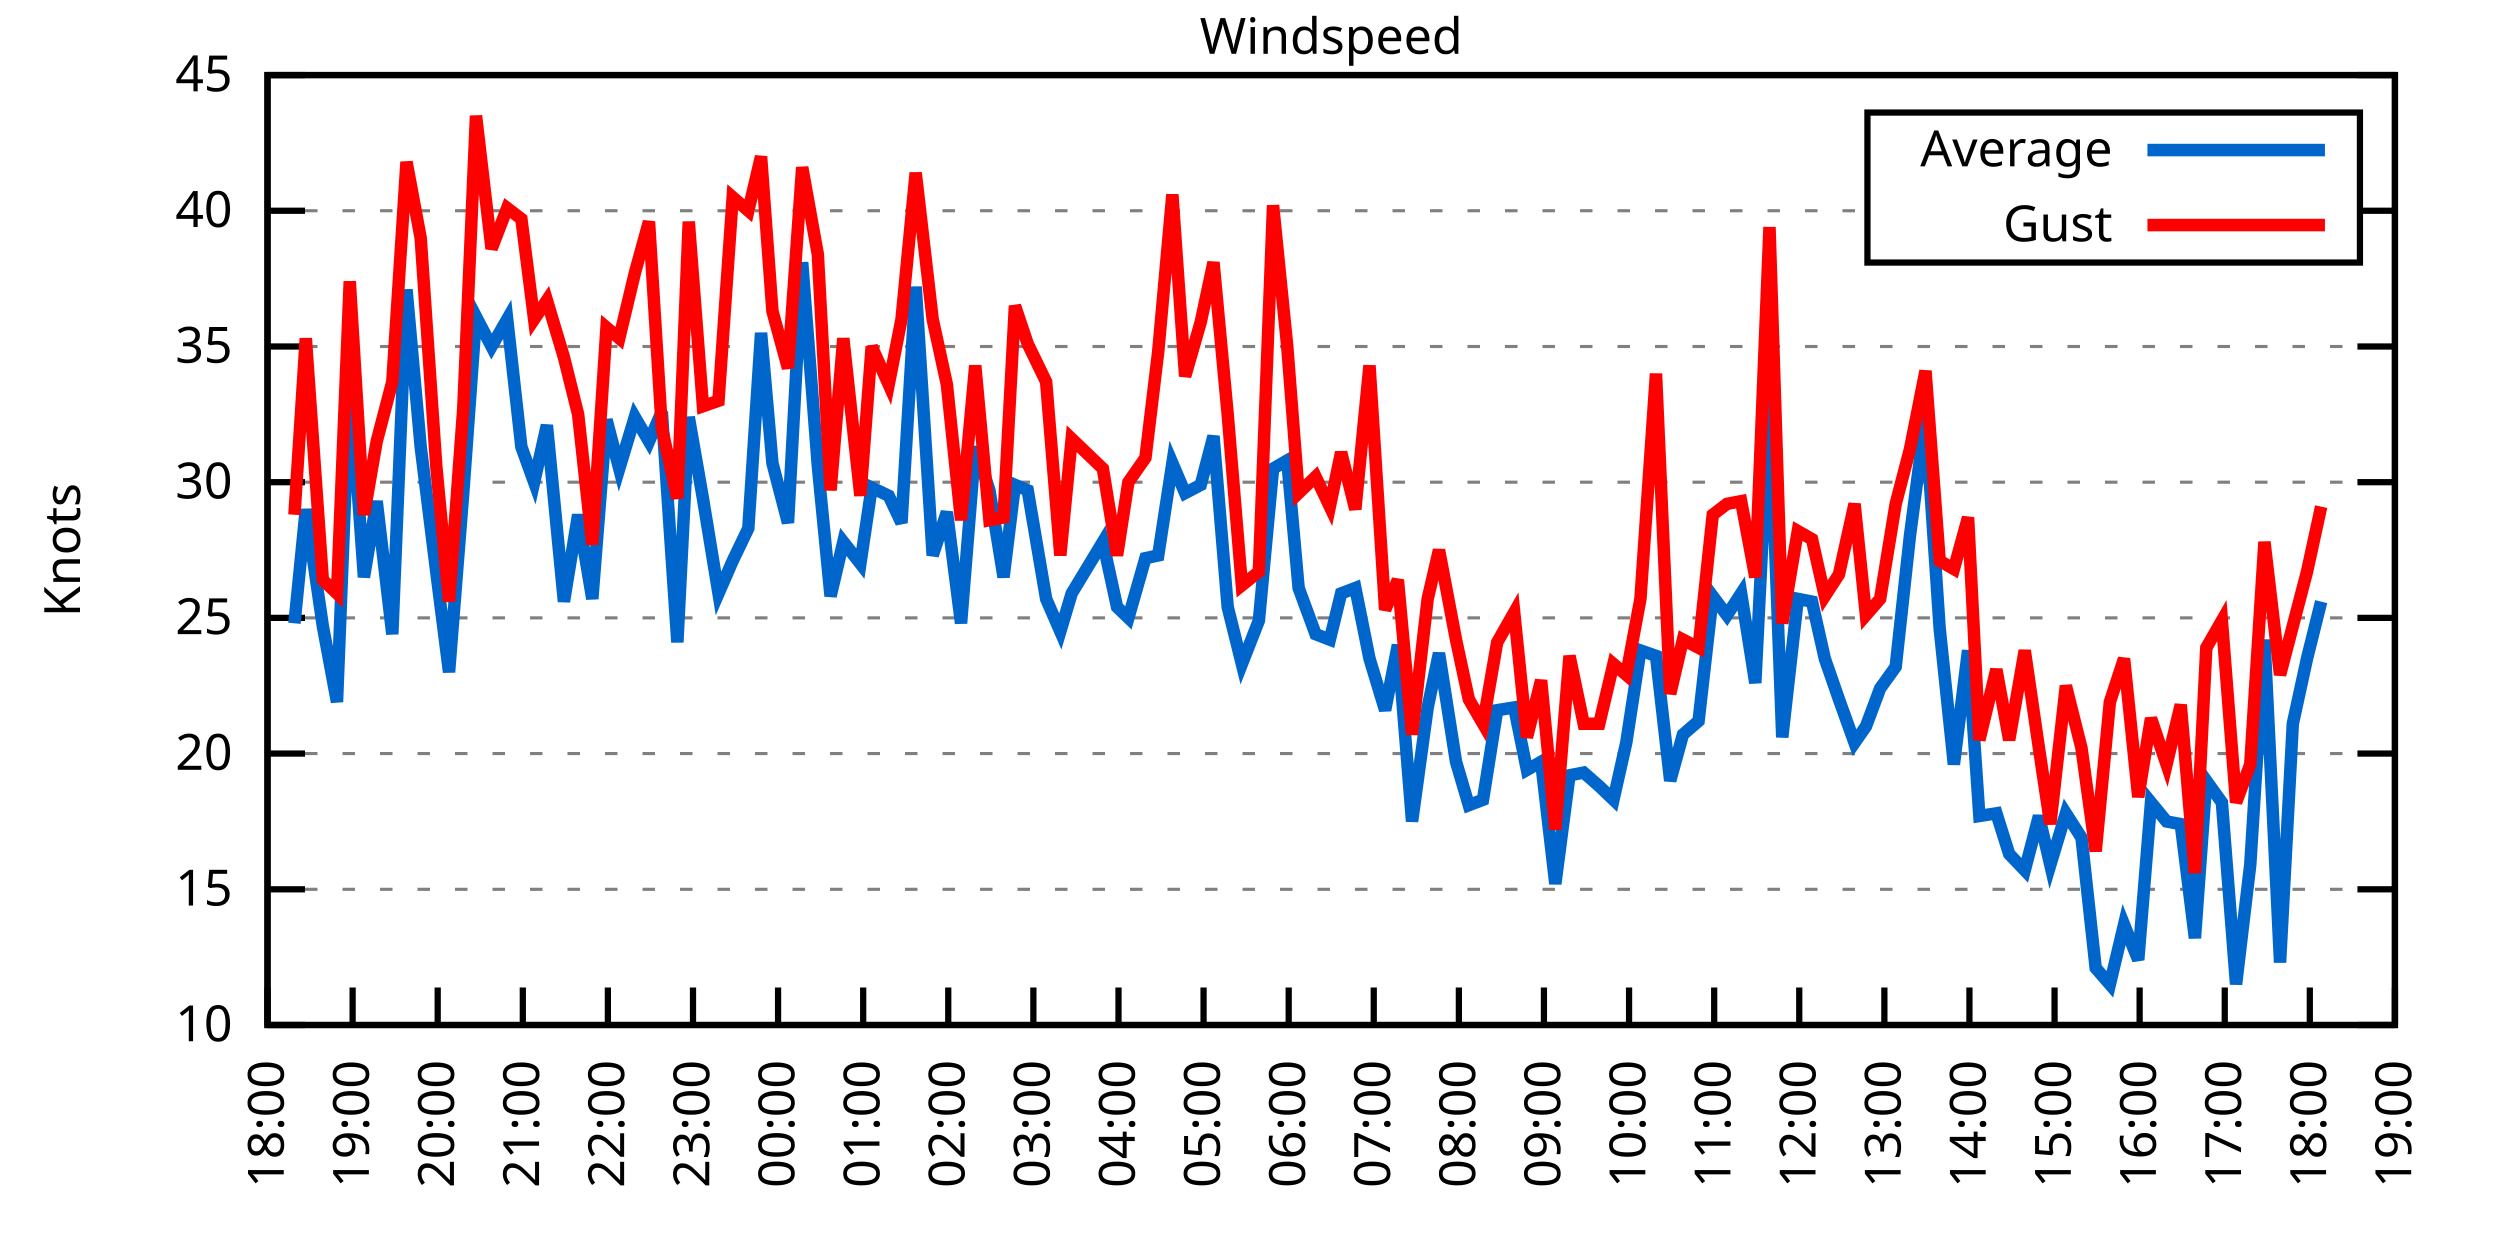
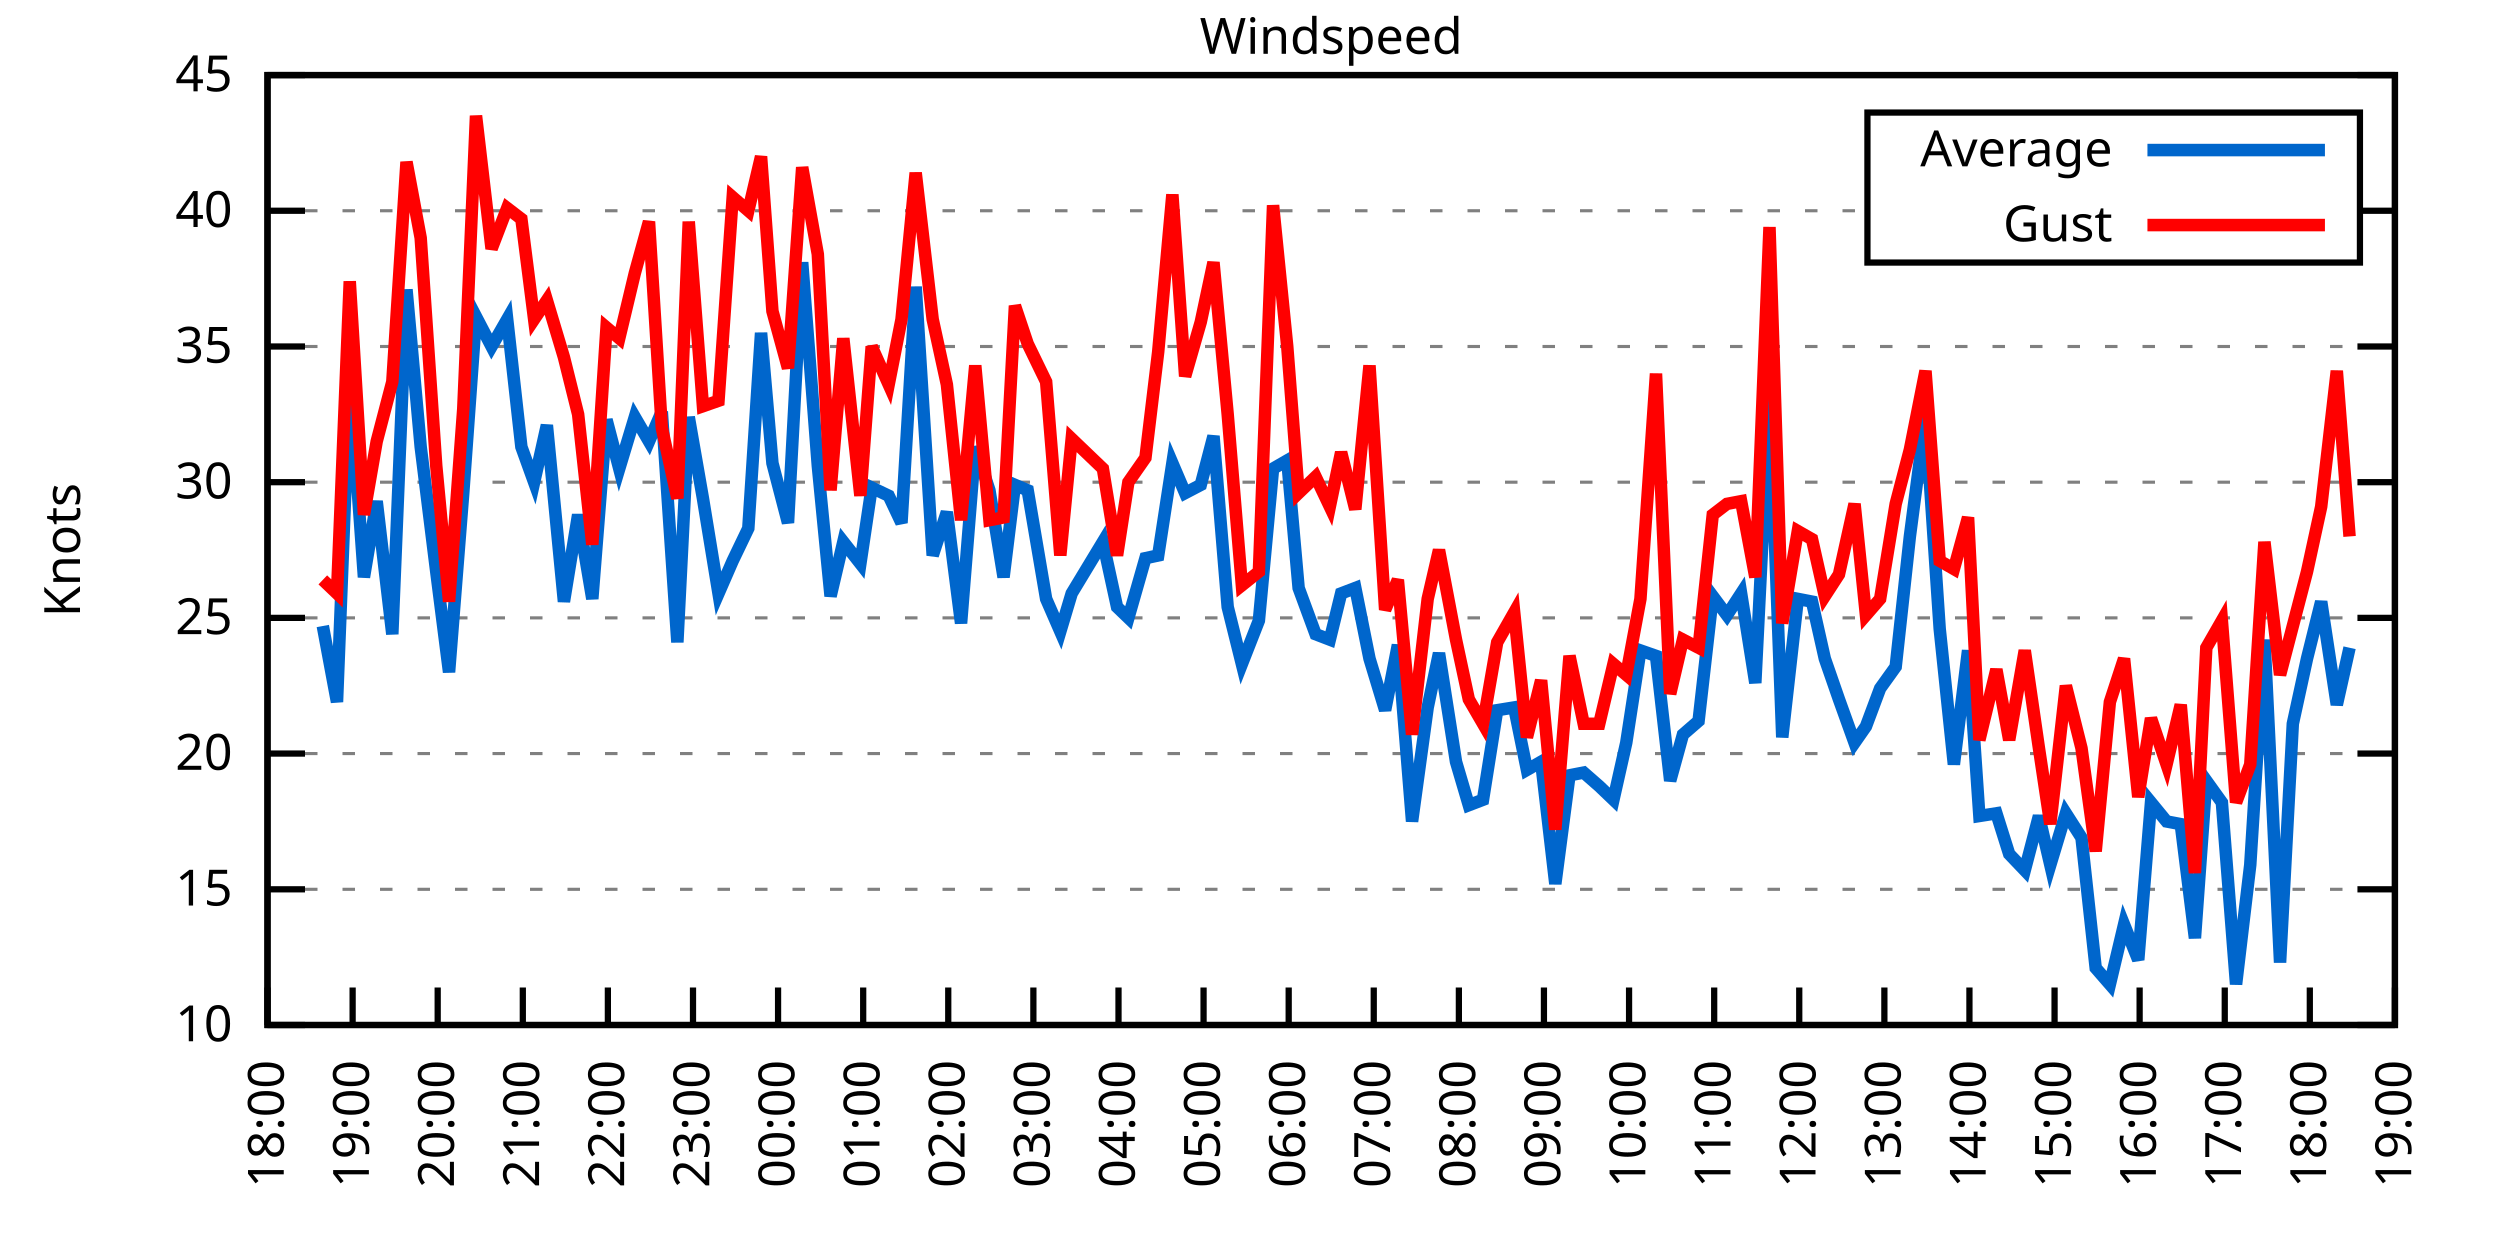
<svg xmlns="http://www.w3.org/2000/svg" xmlns:xlink="http://www.w3.org/1999/xlink" width="400" height="200" viewBox="0 0 400 200">
  <g id="gnuplot_canvas">
    <rect x="0" y="0" width="400" height="200" fill="none" />
    <defs>
      <circle id="gpDot" r="0.5" stroke-width="0.5" stroke="currentColor" />
      <path id="gpPt0" stroke-width="0.333" stroke="currentColor" d="M-1,0 h2 M0,-1 v2" />
      <path id="gpPt1" stroke-width="0.333" stroke="currentColor" d="M-1,-1 L1,1 M1,-1 L-1,1" />
      <path id="gpPt2" stroke-width="0.333" stroke="currentColor" d="M-1,0 L1,0 M0,-1 L0,1 M-1,-1 L1,1 M-1,1 L1,-1" />
      <rect id="gpPt3" stroke-width="0.333" stroke="currentColor" x="-1" y="-1" width="2" height="2" />
      <rect id="gpPt4" stroke-width="0.333" stroke="currentColor" fill="currentColor" x="-1" y="-1" width="2" height="2" />
      <circle id="gpPt5" stroke-width="0.333" stroke="currentColor" cx="0" cy="0" r="1" />
      <use xlink:href="#gpPt5" id="gpPt6" fill="currentColor" stroke="none" />
      <path id="gpPt7" stroke-width="0.333" stroke="currentColor" d="M0,-1.33 L-1.33,0.67 L1.33,0.67 z" />
      <use xlink:href="#gpPt7" id="gpPt8" fill="currentColor" stroke="none" />
      <use xlink:href="#gpPt7" id="gpPt9" stroke="currentColor" transform="rotate(180)" />
      <use xlink:href="#gpPt9" id="gpPt10" fill="currentColor" stroke="none" />
      <use xlink:href="#gpPt3" id="gpPt11" stroke="currentColor" transform="rotate(45)" />
      <use xlink:href="#gpPt11" id="gpPt12" fill="currentColor" stroke="none" />
      <path id="gpPt13" stroke-width="0.333" stroke="currentColor" d="M0,1.330 L1.265,0.411 L0.782,-1.067 L-0.782,-1.076 L-1.265,0.411 z" />
      <use xlink:href="#gpPt13" id="gpPt14" fill="currentColor" stroke="none" />
      <filter id="textbox" filterUnits="objectBoundingBox" x="0" y="0" height="1" width="1">
        <feFlood flood-color="white" flood-opacity="1" result="bgnd" />
        <feComposite in="SourceGraphic" in2="bgnd" operator="atop" />
      </filter>
      <filter id="greybox" filterUnits="objectBoundingBox" x="0" y="0" height="1" width="1">
        <feFlood flood-color="lightgrey" flood-opacity="1" result="grey" />
        <feComposite in="SourceGraphic" in2="grey" operator="atop" />
      </filter>
    </defs>
    <g fill="none" color="white" stroke="currentColor" stroke-width="1.00" stroke-linecap="butt" stroke-linejoin="miter">
</g>
    <g fill="none" color="black" stroke="currentColor" stroke-width="1.00" stroke-linecap="butt" stroke-linejoin="miter">
      <g stroke="none" shape-rendering="crispEdges">
        <polygon fill="rgb(255, 255, 255)" points="42.80,164.00 383.18,164.00 383.18,12.02 42.80,12.02 " />
      </g>
    </g>
    <g fill="none" color="black" stroke="currentColor" stroke-width="1.00" stroke-linecap="butt" stroke-linejoin="miter">
</g>
    <g fill="none" color="black" stroke="black" stroke-width="0.50" stroke-linecap="butt" stroke-linejoin="miter">
</g>
    <g fill="none" color="gray" stroke="currentColor" stroke-width="0.50" stroke-linecap="butt" stroke-linejoin="miter">
      <path stroke="gray" stroke-dasharray="2,4" class="gridline" d="M42.80,164.00 L383.19,164.00  " />
    </g>
    <g fill="none" color="gray" stroke="gray" stroke-width="1.00" stroke-linecap="butt" stroke-linejoin="miter">
</g>
    <g fill="none" color="black" stroke="currentColor" stroke-width="1.00" stroke-linecap="butt" stroke-linejoin="miter">
      <path stroke="black" d="M42.80,164.00 L48.80,164.00 M383.19,164.00 L377.19,164.00  " />
      <g transform="translate(37.20,166.60)" stroke="none" fill="black" font-family="Sans" font-size="8.00" text-anchor="end">
        <text>
          <tspan font-family="Sans"> 10</tspan>
        </text>
      </g>
    </g>
    <g fill="none" color="black" stroke="currentColor" stroke-width="1.00" stroke-linecap="butt" stroke-linejoin="miter">
</g>
    <g fill="none" color="black" stroke="black" stroke-width="0.50" stroke-linecap="butt" stroke-linejoin="miter">
</g>
    <g fill="none" color="gray" stroke="currentColor" stroke-width="0.50" stroke-linecap="butt" stroke-linejoin="miter">
      <path stroke="gray" stroke-dasharray="2,4" class="gridline" d="M42.80,142.29 L383.19,142.29  " />
    </g>
    <g fill="none" color="gray" stroke="gray" stroke-width="1.00" stroke-linecap="butt" stroke-linejoin="miter">
</g>
    <g fill="none" color="black" stroke="currentColor" stroke-width="1.00" stroke-linecap="butt" stroke-linejoin="miter">
      <path stroke="black" d="M42.80,142.29 L48.80,142.29 M383.19,142.29 L377.19,142.29  " />
      <g transform="translate(37.20,144.89)" stroke="none" fill="black" font-family="Sans" font-size="8.00" text-anchor="end">
        <text>
          <tspan font-family="Sans"> 15</tspan>
        </text>
      </g>
    </g>
    <g fill="none" color="black" stroke="currentColor" stroke-width="1.00" stroke-linecap="butt" stroke-linejoin="miter">
</g>
    <g fill="none" color="black" stroke="black" stroke-width="0.50" stroke-linecap="butt" stroke-linejoin="miter">
</g>
    <g fill="none" color="gray" stroke="currentColor" stroke-width="0.50" stroke-linecap="butt" stroke-linejoin="miter">
      <path stroke="gray" stroke-dasharray="2,4" class="gridline" d="M42.80,120.57 L383.19,120.57  " />
    </g>
    <g fill="none" color="gray" stroke="gray" stroke-width="1.00" stroke-linecap="butt" stroke-linejoin="miter">
</g>
    <g fill="none" color="black" stroke="currentColor" stroke-width="1.00" stroke-linecap="butt" stroke-linejoin="miter">
      <path stroke="black" d="M42.80,120.57 L48.80,120.57 M383.19,120.57 L377.19,120.57  " />
      <g transform="translate(37.20,123.17)" stroke="none" fill="black" font-family="Sans" font-size="8.00" text-anchor="end">
        <text>
          <tspan font-family="Sans"> 20</tspan>
        </text>
      </g>
    </g>
    <g fill="none" color="black" stroke="currentColor" stroke-width="1.00" stroke-linecap="butt" stroke-linejoin="miter">
</g>
    <g fill="none" color="black" stroke="black" stroke-width="0.50" stroke-linecap="butt" stroke-linejoin="miter">
</g>
    <g fill="none" color="gray" stroke="currentColor" stroke-width="0.50" stroke-linecap="butt" stroke-linejoin="miter">
      <path stroke="gray" stroke-dasharray="2,4" class="gridline" d="M42.80,98.86 L383.19,98.86  " />
    </g>
    <g fill="none" color="gray" stroke="gray" stroke-width="1.00" stroke-linecap="butt" stroke-linejoin="miter">
</g>
    <g fill="none" color="black" stroke="currentColor" stroke-width="1.00" stroke-linecap="butt" stroke-linejoin="miter">
      <path stroke="black" d="M42.80,98.86 L48.80,98.86 M383.19,98.86 L377.19,98.86  " />
      <g transform="translate(37.20,101.46)" stroke="none" fill="black" font-family="Sans" font-size="8.00" text-anchor="end">
        <text>
          <tspan font-family="Sans"> 25</tspan>
        </text>
      </g>
    </g>
    <g fill="none" color="black" stroke="currentColor" stroke-width="1.00" stroke-linecap="butt" stroke-linejoin="miter">
</g>
    <g fill="none" color="black" stroke="black" stroke-width="0.50" stroke-linecap="butt" stroke-linejoin="miter">
</g>
    <g fill="none" color="gray" stroke="currentColor" stroke-width="0.50" stroke-linecap="butt" stroke-linejoin="miter">
      <path stroke="gray" stroke-dasharray="2,4" class="gridline" d="M42.80,77.15 L383.19,77.15  " />
    </g>
    <g fill="none" color="gray" stroke="gray" stroke-width="1.00" stroke-linecap="butt" stroke-linejoin="miter">
</g>
    <g fill="none" color="black" stroke="currentColor" stroke-width="1.00" stroke-linecap="butt" stroke-linejoin="miter">
      <path stroke="black" d="M42.80,77.15 L48.80,77.15 M383.19,77.15 L377.19,77.15  " />
      <g transform="translate(37.20,79.75)" stroke="none" fill="black" font-family="Sans" font-size="8.00" text-anchor="end">
        <text>
          <tspan font-family="Sans"> 30</tspan>
        </text>
      </g>
    </g>
    <g fill="none" color="black" stroke="currentColor" stroke-width="1.00" stroke-linecap="butt" stroke-linejoin="miter">
</g>
    <g fill="none" color="black" stroke="black" stroke-width="0.50" stroke-linecap="butt" stroke-linejoin="miter">
</g>
    <g fill="none" color="gray" stroke="currentColor" stroke-width="0.50" stroke-linecap="butt" stroke-linejoin="miter">
      <path stroke="gray" stroke-dasharray="2,4" class="gridline" d="M42.80,55.44 L383.19,55.44  " />
    </g>
    <g fill="none" color="gray" stroke="gray" stroke-width="1.00" stroke-linecap="butt" stroke-linejoin="miter">
</g>
    <g fill="none" color="black" stroke="currentColor" stroke-width="1.00" stroke-linecap="butt" stroke-linejoin="miter">
      <path stroke="black" d="M42.80,55.44 L48.80,55.44 M383.19,55.44 L377.19,55.44  " />
      <g transform="translate(37.20,58.04)" stroke="none" fill="black" font-family="Sans" font-size="8.00" text-anchor="end">
        <text>
          <tspan font-family="Sans"> 35</tspan>
        </text>
      </g>
    </g>
    <g fill="none" color="black" stroke="currentColor" stroke-width="1.00" stroke-linecap="butt" stroke-linejoin="miter">
</g>
    <g fill="none" color="black" stroke="black" stroke-width="0.50" stroke-linecap="butt" stroke-linejoin="miter">
</g>
    <g fill="none" color="gray" stroke="currentColor" stroke-width="0.50" stroke-linecap="butt" stroke-linejoin="miter">
      <path stroke="gray" stroke-dasharray="2,4" class="gridline" d="M42.80,33.72 L298.79,33.72 M377.59,33.72 L383.19,33.72  " />
    </g>
    <g fill="none" color="gray" stroke="gray" stroke-width="1.00" stroke-linecap="butt" stroke-linejoin="miter">
</g>
    <g fill="none" color="black" stroke="currentColor" stroke-width="1.00" stroke-linecap="butt" stroke-linejoin="miter">
      <path stroke="black" d="M42.80,33.72 L48.80,33.72 M383.19,33.72 L377.19,33.72  " />
      <g transform="translate(37.20,36.32)" stroke="none" fill="black" font-family="Sans" font-size="8.00" text-anchor="end">
        <text>
          <tspan font-family="Sans"> 40</tspan>
        </text>
      </g>
    </g>
    <g fill="none" color="black" stroke="currentColor" stroke-width="1.00" stroke-linecap="butt" stroke-linejoin="miter">
</g>
    <g fill="none" color="black" stroke="black" stroke-width="0.50" stroke-linecap="butt" stroke-linejoin="miter">
</g>
    <g fill="none" color="gray" stroke="currentColor" stroke-width="0.50" stroke-linecap="butt" stroke-linejoin="miter">
      <path stroke="gray" stroke-dasharray="2,4" class="gridline" d="M42.80,12.01 L383.19,12.01  " />
    </g>
    <g fill="none" color="gray" stroke="gray" stroke-width="1.00" stroke-linecap="butt" stroke-linejoin="miter">
</g>
    <g fill="none" color="black" stroke="currentColor" stroke-width="1.00" stroke-linecap="butt" stroke-linejoin="miter">
      <path stroke="black" d="M42.80,12.01 L48.80,12.01 M383.19,12.01 L377.19,12.01  " />
      <g transform="translate(37.20,14.61)" stroke="none" fill="black" font-family="Sans" font-size="8.00" text-anchor="end">
        <text>
          <tspan font-family="Sans"> 45</tspan>
        </text>
      </g>
    </g>
    <g fill="none" color="black" stroke="currentColor" stroke-width="1.00" stroke-linecap="butt" stroke-linejoin="miter">
      <path stroke="black" d="M42.80,164.00 L42.80,158.00  " />
      <g transform="translate(45.40,169.60) rotate(270.00)" stroke="none" fill="black" font-family="Sans" font-size="8.00" text-anchor="end">
        <text>
          <tspan font-family="Sans">18:00</tspan>
        </text>
      </g>
    </g>
    <g fill="none" color="black" stroke="currentColor" stroke-width="1.00" stroke-linecap="butt" stroke-linejoin="miter">
      <path stroke="black" d="M56.42,164.00 L56.42,158.00  " />
      <g transform="translate(59.02,169.60) rotate(270.00)" stroke="none" fill="black" font-family="Sans" font-size="8.00" text-anchor="end">
        <text>
          <tspan font-family="Sans">19:00</tspan>
        </text>
      </g>
    </g>
    <g fill="none" color="black" stroke="currentColor" stroke-width="1.00" stroke-linecap="butt" stroke-linejoin="miter">
      <path stroke="black" d="M70.03,164.00 L70.03,158.00  " />
      <g transform="translate(72.63,169.60) rotate(270.00)" stroke="none" fill="black" font-family="Sans" font-size="8.00" text-anchor="end">
        <text>
          <tspan font-family="Sans">20:00</tspan>
        </text>
      </g>
    </g>
    <g fill="none" color="black" stroke="currentColor" stroke-width="1.00" stroke-linecap="butt" stroke-linejoin="miter">
      <path stroke="black" d="M83.65,164.00 L83.65,158.00  " />
      <g transform="translate(86.25,169.60) rotate(270.00)" stroke="none" fill="black" font-family="Sans" font-size="8.00" text-anchor="end">
        <text>
          <tspan font-family="Sans">21:00</tspan>
        </text>
      </g>
    </g>
    <g fill="none" color="black" stroke="currentColor" stroke-width="1.00" stroke-linecap="butt" stroke-linejoin="miter">
      <path stroke="black" d="M97.26,164.00 L97.26,158.00  " />
      <g transform="translate(99.86,169.60) rotate(270.00)" stroke="none" fill="black" font-family="Sans" font-size="8.00" text-anchor="end">
        <text>
          <tspan font-family="Sans">22:00</tspan>
        </text>
      </g>
    </g>
    <g fill="none" color="black" stroke="currentColor" stroke-width="1.00" stroke-linecap="butt" stroke-linejoin="miter">
      <path stroke="black" d="M110.88,164.00 L110.88,158.00  " />
      <g transform="translate(113.48,169.60) rotate(270.00)" stroke="none" fill="black" font-family="Sans" font-size="8.00" text-anchor="end">
        <text>
          <tspan font-family="Sans">23:00</tspan>
        </text>
      </g>
    </g>
    <g fill="none" color="black" stroke="currentColor" stroke-width="1.00" stroke-linecap="butt" stroke-linejoin="miter">
      <path stroke="black" d="M124.49,164.00 L124.49,158.00  " />
      <g transform="translate(127.09,169.60) rotate(270.00)" stroke="none" fill="black" font-family="Sans" font-size="8.00" text-anchor="end">
        <text>
          <tspan font-family="Sans">00:00</tspan>
        </text>
      </g>
    </g>
    <g fill="none" color="black" stroke="currentColor" stroke-width="1.00" stroke-linecap="butt" stroke-linejoin="miter">
      <path stroke="black" d="M138.11,164.00 L138.11,158.00  " />
      <g transform="translate(140.71,169.60) rotate(270.00)" stroke="none" fill="black" font-family="Sans" font-size="8.00" text-anchor="end">
        <text>
          <tspan font-family="Sans">01:00</tspan>
        </text>
      </g>
    </g>
    <g fill="none" color="black" stroke="currentColor" stroke-width="1.00" stroke-linecap="butt" stroke-linejoin="miter">
      <path stroke="black" d="M151.72,164.00 L151.72,158.00  " />
      <g transform="translate(154.32,169.60) rotate(270.00)" stroke="none" fill="black" font-family="Sans" font-size="8.00" text-anchor="end">
        <text>
          <tspan font-family="Sans">02:00</tspan>
        </text>
      </g>
    </g>
    <g fill="none" color="black" stroke="currentColor" stroke-width="1.00" stroke-linecap="butt" stroke-linejoin="miter">
      <path stroke="black" d="M165.34,164.00 L165.34,158.00  " />
      <g transform="translate(167.94,169.60) rotate(270.00)" stroke="none" fill="black" font-family="Sans" font-size="8.00" text-anchor="end">
        <text>
          <tspan font-family="Sans">03:00</tspan>
        </text>
      </g>
    </g>
    <g fill="none" color="black" stroke="currentColor" stroke-width="1.00" stroke-linecap="butt" stroke-linejoin="miter">
      <path stroke="black" d="M178.96,164.00 L178.96,158.00  " />
      <g transform="translate(181.56,169.60) rotate(270.00)" stroke="none" fill="black" font-family="Sans" font-size="8.00" text-anchor="end">
        <text>
          <tspan font-family="Sans">04:00</tspan>
        </text>
      </g>
    </g>
    <g fill="none" color="black" stroke="currentColor" stroke-width="1.00" stroke-linecap="butt" stroke-linejoin="miter">
      <path stroke="black" d="M192.57,164.00 L192.57,158.00  " />
      <g transform="translate(195.17,169.60) rotate(270.00)" stroke="none" fill="black" font-family="Sans" font-size="8.00" text-anchor="end">
        <text>
          <tspan font-family="Sans">05:00</tspan>
        </text>
      </g>
    </g>
    <g fill="none" color="black" stroke="currentColor" stroke-width="1.00" stroke-linecap="butt" stroke-linejoin="miter">
      <path stroke="black" d="M206.19,164.00 L206.19,158.00  " />
      <g transform="translate(208.79,169.60) rotate(270.00)" stroke="none" fill="black" font-family="Sans" font-size="8.00" text-anchor="end">
        <text>
          <tspan font-family="Sans">06:00</tspan>
        </text>
      </g>
    </g>
    <g fill="none" color="black" stroke="currentColor" stroke-width="1.00" stroke-linecap="butt" stroke-linejoin="miter">
      <path stroke="black" d="M219.80,164.00 L219.80,158.00  " />
      <g transform="translate(222.40,169.60) rotate(270.00)" stroke="none" fill="black" font-family="Sans" font-size="8.00" text-anchor="end">
        <text>
          <tspan font-family="Sans">07:00</tspan>
        </text>
      </g>
    </g>
    <g fill="none" color="black" stroke="currentColor" stroke-width="1.00" stroke-linecap="butt" stroke-linejoin="miter">
      <path stroke="black" d="M233.42,164.00 L233.42,158.00  " />
      <g transform="translate(236.02,169.60) rotate(270.00)" stroke="none" fill="black" font-family="Sans" font-size="8.00" text-anchor="end">
        <text>
          <tspan font-family="Sans">08:00</tspan>
        </text>
      </g>
    </g>
    <g fill="none" color="black" stroke="currentColor" stroke-width="1.00" stroke-linecap="butt" stroke-linejoin="miter">
      <path stroke="black" d="M247.03,164.00 L247.03,158.00  " />
      <g transform="translate(249.63,169.60) rotate(270.00)" stroke="none" fill="black" font-family="Sans" font-size="8.00" text-anchor="end">
        <text>
          <tspan font-family="Sans">09:00</tspan>
        </text>
      </g>
    </g>
    <g fill="none" color="black" stroke="currentColor" stroke-width="1.00" stroke-linecap="butt" stroke-linejoin="miter">
      <path stroke="black" d="M260.65,164.00 L260.65,158.00  " />
      <g transform="translate(263.25,169.60) rotate(270.00)" stroke="none" fill="black" font-family="Sans" font-size="8.00" text-anchor="end">
        <text>
          <tspan font-family="Sans">10:00</tspan>
        </text>
      </g>
    </g>
    <g fill="none" color="black" stroke="currentColor" stroke-width="1.00" stroke-linecap="butt" stroke-linejoin="miter">
      <path stroke="black" d="M274.27,164.00 L274.27,158.00  " />
      <g transform="translate(276.87,169.60) rotate(270.00)" stroke="none" fill="black" font-family="Sans" font-size="8.00" text-anchor="end">
        <text>
          <tspan font-family="Sans">11:00</tspan>
        </text>
      </g>
    </g>
    <g fill="none" color="black" stroke="currentColor" stroke-width="1.00" stroke-linecap="butt" stroke-linejoin="miter">
      <path stroke="black" d="M287.88,164.00 L287.88,158.00  " />
      <g transform="translate(290.48,169.60) rotate(270.00)" stroke="none" fill="black" font-family="Sans" font-size="8.00" text-anchor="end">
        <text>
          <tspan font-family="Sans">12:00</tspan>
        </text>
      </g>
    </g>
    <g fill="none" color="black" stroke="currentColor" stroke-width="1.00" stroke-linecap="butt" stroke-linejoin="miter">
      <path stroke="black" d="M301.50,164.00 L301.50,158.00  " />
      <g transform="translate(304.10,169.60) rotate(270.00)" stroke="none" fill="black" font-family="Sans" font-size="8.00" text-anchor="end">
        <text>
          <tspan font-family="Sans">13:00</tspan>
        </text>
      </g>
    </g>
    <g fill="none" color="black" stroke="currentColor" stroke-width="1.00" stroke-linecap="butt" stroke-linejoin="miter">
      <path stroke="black" d="M315.11,164.00 L315.11,158.00  " />
      <g transform="translate(317.71,169.60) rotate(270.00)" stroke="none" fill="black" font-family="Sans" font-size="8.00" text-anchor="end">
        <text>
          <tspan font-family="Sans">14:00</tspan>
        </text>
      </g>
    </g>
    <g fill="none" color="black" stroke="currentColor" stroke-width="1.00" stroke-linecap="butt" stroke-linejoin="miter">
      <path stroke="black" d="M328.73,164.00 L328.73,158.00  " />
      <g transform="translate(331.33,169.60) rotate(270.00)" stroke="none" fill="black" font-family="Sans" font-size="8.00" text-anchor="end">
        <text>
          <tspan font-family="Sans">15:00</tspan>
        </text>
      </g>
    </g>
    <g fill="none" color="black" stroke="currentColor" stroke-width="1.00" stroke-linecap="butt" stroke-linejoin="miter">
      <path stroke="black" d="M342.34,164.00 L342.34,158.00  " />
      <g transform="translate(344.94,169.60) rotate(270.00)" stroke="none" fill="black" font-family="Sans" font-size="8.00" text-anchor="end">
        <text>
          <tspan font-family="Sans">16:00</tspan>
        </text>
      </g>
    </g>
    <g fill="none" color="black" stroke="currentColor" stroke-width="1.00" stroke-linecap="butt" stroke-linejoin="miter">
      <path stroke="black" d="M355.96,164.00 L355.96,158.00  " />
      <g transform="translate(358.56,169.60) rotate(270.00)" stroke="none" fill="black" font-family="Sans" font-size="8.00" text-anchor="end">
        <text>
          <tspan font-family="Sans">17:00</tspan>
        </text>
      </g>
    </g>
    <g fill="none" color="black" stroke="currentColor" stroke-width="1.00" stroke-linecap="butt" stroke-linejoin="miter">
      <path stroke="black" d="M369.57,164.00 L369.57,158.00  " />
      <g transform="translate(372.17,169.60) rotate(270.00)" stroke="none" fill="black" font-family="Sans" font-size="8.00" text-anchor="end">
        <text>
          <tspan font-family="Sans">18:00</tspan>
        </text>
      </g>
    </g>
    <g fill="none" color="black" stroke="currentColor" stroke-width="1.00" stroke-linecap="butt" stroke-linejoin="miter">
      <path stroke="black" d="M383.19,164.00 L383.19,158.00  " />
      <g transform="translate(385.79,169.60) rotate(270.00)" stroke="none" fill="black" font-family="Sans" font-size="8.00" text-anchor="end">
        <text>
          <tspan font-family="Sans">19:00</tspan>
        </text>
      </g>
    </g>
    <g fill="none" color="black" stroke="currentColor" stroke-width="1.00" stroke-linecap="butt" stroke-linejoin="miter">
</g>
    <g fill="none" color="black" stroke="currentColor" stroke-width="1.00" stroke-linecap="butt" stroke-linejoin="miter">
      <path stroke="black" d="M42.80,12.01 L42.80,164.00 L383.19,164.00 L383.19,12.01 L42.80,12.01 Z  " />
    </g>
    <g fill="none" color="black" stroke="currentColor" stroke-width="1.00" stroke-linecap="butt" stroke-linejoin="miter">
</g>
    <g fill="none" color="black" stroke="currentColor" stroke-width="1.00" stroke-linecap="butt" stroke-linejoin="miter">
      <path stroke="black" d="M298.79,42.01 L298.79,18.01 L377.59,18.01 L377.59,42.01 L298.79,42.01 Z  " />
    </g>
    <g id="Windspeed_plot_1">
      <g fill="none" color="white" stroke="black" stroke-width="2.00" stroke-linecap="butt" stroke-linejoin="miter">
</g>
      <g fill="none" color="black" stroke="currentColor" stroke-width="2.00" stroke-linecap="butt" stroke-linejoin="miter">
        <g transform="translate(337.99,26.61)" stroke="none" fill="black" font-family="Sans" font-size="8.00" text-anchor="end">
          <text>
            <tspan font-family="Sans">Average</tspan>
          </text>
        </g>
      </g>
      <g fill="none" color="black" stroke="currentColor" stroke-width="2.00" stroke-linecap="butt" stroke-linejoin="miter">
-         <path stroke="rgb(  0, 102, 204)" d="M343.59,24.01 L371.99,24.01 M47.11,99.73 L48.93,81.49 L51.65,100.16 L53.92,112.32 L55.96,60.65 L58.23,92.35   L60.27,80.19 L62.77,101.47 L65.04,46.32 L67.31,71.50 L69.80,91.48 L71.85,107.55 L74.12,78.89 L76.16,50.66   L78.65,55.44 L81.15,51.09 L83.42,71.50 L85.46,77.15 L87.50,68.03 L90.23,96.26 L92.50,82.36 L94.77,95.82   L97.04,67.16 L99.08,74.98 L101.57,66.73 L103.84,70.63 L105.89,65.86 L108.38,102.77 L110.20,66.73 L112.47,79.75   L114.96,94.95 L117.23,89.74 L119.73,84.53 L121.77,53.26 L123.59,74.11 L126.08,83.66 L128.35,41.97 L130.85,74.54   L132.89,95.39 L134.93,86.70 L137.66,90.18 L139.47,78.02 L142.19,79.32 L144.24,83.66 L146.51,45.88 L149.23,88.87   L151.50,81.93 L153.77,99.73 L156.04,71.50 L158.31,78.45 L160.57,92.35 L162.39,77.58 L164.43,78.45 L167.38,95.82   L169.65,101.03 L171.47,94.95 L176.46,86.70 L178.73,97.12 L180.54,98.86 L183.27,89.31 L185.31,88.87 L187.58,74.11   L189.62,78.89 L192.12,77.58 L194.16,69.77 L196.43,97.12 L198.70,106.24 L201.42,99.30 L203.69,74.98 L205.96,73.67   L207.78,94.08 L210.50,101.47 L212.77,102.34 L214.58,94.95 L216.85,94.08 L219.12,105.38 L221.62,113.63 L223.66,103.20   L225.93,131.43 L228.43,113.19 L230.24,104.51 L232.96,121.88 L235.01,128.83 L237.28,127.96 L239.55,113.63 L242.27,113.19   L244.31,123.18 L246.58,121.88 L248.85,141.42 L251.12,124.05 L253.39,123.61 L255.88,125.79 L258.15,127.96 L260.20,118.84   L262.47,104.07 L264.96,104.94 L267.23,124.92 L269.27,117.53 L271.77,115.36 L274.04,95.39 L276.31,98.43 L278.58,94.95   L280.85,109.28 L283.12,63.69 L285.16,117.97 L287.65,95.82 L289.92,96.26 L291.97,105.38 L294.23,111.89 L296.73,118.84   L298.55,116.23 L300.82,110.15 L303.31,106.68 L305.58,85.83 L308.08,66.73 L310.35,100.60 L312.62,122.31 L314.89,104.07   L316.70,130.56 L319.42,130.13 L321.47,136.64 L323.96,139.25 L326.23,130.56 L328.05,138.38 L330.54,130.13 L333.04,134.04   L335.31,154.88 L337.58,157.49 L339.85,147.93 L342.12,153.58 L344.16,128.39 L346.65,131.43 L348.92,131.86 L351.19,150.10   L353.01,124.92 L355.50,128.39 L357.77,157.49 L360.04,138.38 L362.31,102.34 L364.81,154.01 L366.85,115.80 L369.12,105.38   L371.39,96.26  " />
+         <path stroke="rgb(  0, 102, 204)" d="M343.59,24.01 L371.99,24.01 M51.65,100.16 L53.92,112.32 L55.96,60.65 L58.23,92.35 L60.27,80.19 L62.77,101.47   L65.04,46.32 L67.31,71.50 L69.80,91.48 L71.85,107.55 L74.12,78.89 L76.16,50.66 L78.65,55.44 L81.15,51.09   L83.42,71.50 L85.46,77.15 L87.50,68.03 L90.23,96.26 L92.50,82.36 L94.77,95.82 L97.04,67.16 L99.08,74.98   L101.57,66.73 L103.84,70.63 L105.89,65.86 L108.38,102.77 L110.20,66.73 L112.47,79.75 L114.96,94.95 L117.23,89.74   L119.73,84.53 L121.77,53.26 L123.59,74.11 L126.08,83.66 L128.35,41.97 L130.85,74.54 L132.89,95.39 L134.93,86.70   L137.66,90.18 L139.47,78.02 L142.19,79.32 L144.24,83.66 L146.51,45.88 L149.23,88.87 L151.50,81.93 L153.77,99.73   L156.04,71.50 L158.31,78.45 L160.57,92.35 L162.39,77.58 L164.43,78.45 L167.38,95.82 L169.65,101.03 L171.47,94.95   L176.46,86.70 L178.73,97.12 L180.54,98.86 L183.27,89.31 L185.31,88.87 L187.58,74.11 L189.62,78.89 L192.12,77.58   L194.16,69.77 L196.43,97.12 L198.70,106.24 L201.42,99.30 L203.69,74.98 L205.96,73.67 L207.78,94.08 L210.50,101.47   L212.77,102.34 L214.58,94.95 L216.85,94.08 L219.12,105.38 L221.62,113.63 L223.66,103.20 L225.93,131.43 L228.43,113.19   L230.24,104.51 L232.96,121.88 L235.01,128.83 L237.28,127.96 L239.55,113.63 L242.27,113.19 L244.31,123.18 L246.58,121.88   L248.85,141.42 L251.12,124.05 L253.39,123.61 L255.88,125.79 L258.15,127.96 L260.20,118.84 L262.47,104.07 L264.96,104.94   L267.23,124.92 L269.27,117.53 L271.77,115.36 L274.04,95.39 L276.31,98.43 L278.58,94.95 L280.85,109.28 L283.12,63.69   L285.16,117.97 L287.65,95.82 L289.92,96.26 L291.97,105.38 L294.23,111.89 L296.73,118.84 L298.55,116.23 L300.82,110.15   L303.31,106.68 L305.58,85.83 L308.08,66.73 L310.35,100.60 L312.62,122.31 L314.89,104.07 L316.70,130.56 L319.42,130.13   L321.47,136.64 L323.96,139.25 L326.23,130.56 L328.05,138.38 L330.54,130.13 L333.04,134.04 L335.31,154.88 L337.58,157.49   L339.85,147.93 L342.12,153.58 L344.16,128.39 L346.65,131.43 L348.92,131.86 L351.19,150.10 L353.01,124.92 L355.50,128.39   L357.77,157.49 L360.04,138.38 L362.31,102.34 L364.81,154.01 L366.85,115.80 L369.12,105.38 L371.39,96.26 L373.89,112.76   L375.93,103.64  " />
      </g>
    </g>
    <g id="Windspeed_plot_2">
      <g fill="none" color="black" stroke="currentColor" stroke-width="2.00" stroke-linecap="butt" stroke-linejoin="miter">
        <g transform="translate(337.99,38.61)" stroke="none" fill="black" font-family="Sans" font-size="8.00" text-anchor="end">
          <text>
            <tspan font-family="Sans">Gust</tspan>
          </text>
        </g>
      </g>
      <g fill="none" color="black" stroke="currentColor" stroke-width="2.00" stroke-linecap="butt" stroke-linejoin="miter">
-         <path stroke="rgb(255,   0,   0)" d="M343.59,36.01 L371.99,36.01 M47.11,82.36 L48.93,54.13 L51.65,92.78 L53.92,94.95 L55.96,45.01 L58.23,82.36   L60.27,70.63 L62.77,61.08 L65.04,25.91 L67.31,38.07 L69.80,74.54 L71.85,96.26 L74.12,65.42 L76.16,18.52   L78.65,39.80 L81.15,33.29 L83.42,35.03 L85.46,51.09 L87.50,48.05 L90.23,57.17 L92.50,66.29 L94.77,87.14   L97.04,52.40 L99.08,54.13 L101.57,43.71 L103.84,35.46 L105.89,68.46 L108.38,79.75 L110.20,35.46 L112.47,64.99   L114.96,64.12 L117.23,31.55 L119.73,33.72 L121.77,25.04 L123.59,49.79 L126.08,58.91 L128.35,26.77 L130.85,40.67   L132.89,78.45 L134.93,54.13 L137.66,79.32 L139.47,55.44 L142.19,61.52 L144.24,51.09 L146.51,27.64 L149.23,51.09   L151.50,61.52 L153.77,83.23 L156.04,58.48 L158.31,83.23 L160.57,82.79 L162.39,48.92 L164.43,55.00 L167.38,61.08   L169.65,88.87 L171.47,70.20 L176.46,74.98 L178.73,88.87 L180.54,77.15 L183.27,73.24 L185.31,56.30 L187.58,31.12   L189.62,60.21 L192.12,51.53 L194.16,41.97 L196.43,66.29 L198.70,93.65 L201.42,91.48 L203.69,32.85 L205.96,55.44   L207.78,78.89 L210.50,76.28 L212.77,81.06 L214.58,72.37 L216.85,81.49 L219.12,58.48 L221.62,97.56 L223.66,92.78   L225.93,117.53 L228.43,95.82 L230.24,88.00 L232.96,102.34 L235.01,111.89 L237.28,115.80 L239.55,102.77 L242.27,97.99   L244.31,117.97 L246.58,108.85 L248.85,132.73 L251.12,104.94 L253.39,115.80 L255.88,115.80 L258.15,106.24 L260.20,107.98   L262.47,95.82 L264.96,59.78 L267.23,111.02 L269.27,102.34 L271.77,103.64 L274.04,82.36 L276.31,80.62 L278.58,80.19   L280.85,92.35 L283.12,36.33 L285.16,99.73 L287.65,84.97 L289.92,86.27 L291.97,95.39 L294.23,91.91 L296.73,80.62   L298.55,98.43 L300.82,95.82 L303.31,80.62 L305.58,71.94 L308.08,59.34 L310.35,89.74 L312.62,91.04 L314.89,82.79   L316.70,118.40 L319.42,107.11 L321.47,118.40 L323.96,104.07 L326.23,119.71 L328.05,131.86 L330.54,109.72 L333.04,119.71   L335.31,136.21 L337.58,112.32 L339.85,105.38 L342.12,127.52 L344.16,114.93 L346.65,122.31 L348.92,112.76 L351.19,139.68   L353.01,103.64 L355.50,99.30 L357.77,128.39 L360.04,122.31 L362.31,86.70 L364.81,107.98 L366.85,100.16 L369.12,91.48   L371.39,81.06  " />
+         <path stroke="rgb(255,   0,   0)" d="M343.59,36.01 L371.99,36.01 M51.65,92.78 L53.92,94.95 L55.96,45.01 L58.23,82.36 L60.27,70.63 L62.77,61.08   L65.04,25.91 L67.31,38.07 L69.80,74.54 L71.85,96.26 L74.12,65.42 L76.16,18.52 L78.65,39.80 L81.15,33.29   L83.42,35.03 L85.46,51.09 L87.50,48.05 L90.23,57.17 L92.50,66.29 L94.77,87.14 L97.04,52.40 L99.08,54.13   L101.57,43.71 L103.84,35.46 L105.89,68.46 L108.38,79.75 L110.20,35.46 L112.47,64.99 L114.96,64.12 L117.23,31.55   L119.73,33.72 L121.77,25.04 L123.59,49.79 L126.08,58.91 L128.35,26.77 L130.85,40.67 L132.89,78.45 L134.93,54.13   L137.66,79.32 L139.47,55.44 L142.19,61.52 L144.24,51.09 L146.51,27.64 L149.23,51.09 L151.50,61.52 L153.77,83.23   L156.04,58.48 L158.31,83.23 L160.57,82.79 L162.39,48.92 L164.43,55.00 L167.38,61.08 L169.65,88.87 L171.47,70.20   L176.46,74.98 L178.73,88.87 L180.54,77.15 L183.27,73.24 L185.31,56.30 L187.58,31.12 L189.62,60.21 L192.12,51.53   L194.16,41.97 L196.43,66.29 L198.70,93.65 L201.42,91.48 L203.69,32.85 L205.96,55.44 L207.78,78.89 L210.50,76.28   L212.77,81.06 L214.58,72.37 L216.85,81.49 L219.12,58.48 L221.62,97.56 L223.66,92.78 L225.93,117.53 L228.43,95.82   L230.24,88.00 L232.96,102.34 L235.01,111.89 L237.28,115.80 L239.55,102.77 L242.27,97.99 L244.31,117.97 L246.58,108.85   L248.85,132.73 L251.12,104.94 L253.39,115.80 L255.88,115.80 L258.15,106.24 L260.20,107.98 L262.47,95.82 L264.96,59.78   L267.23,111.02 L269.27,102.34 L271.77,103.64 L274.04,82.36 L276.31,80.62 L278.58,80.19 L280.85,92.35 L283.12,36.33   L285.16,99.73 L287.65,84.97 L289.92,86.27 L291.97,95.39 L294.23,91.91 L296.73,80.62 L298.55,98.43 L300.82,95.82   L303.31,80.62 L305.58,71.94 L308.08,59.34 L310.35,89.74 L312.62,91.04 L314.89,82.79 L316.70,118.40 L319.42,107.11   L321.47,118.40 L323.96,104.07 L326.23,119.71 L328.05,131.86 L330.54,109.72 L333.04,119.71 L335.31,136.21 L337.58,112.32   L339.85,105.38 L342.12,127.52 L344.16,114.93 L346.65,122.31 L348.92,112.76 L351.19,139.68 L353.01,103.64 L355.50,99.30   L357.77,128.39 L360.04,122.31 L362.31,86.70 L364.81,107.98 L366.85,100.16 L369.12,91.48 L371.39,81.06 L373.89,59.34   L375.93,85.83  " />
      </g>
    </g>
    <g fill="none" color="black" stroke="currentColor" stroke-width="2.00" stroke-linecap="butt" stroke-linejoin="miter">
</g>
    <g fill="none" color="black" stroke="black" stroke-width="1.00" stroke-linecap="butt" stroke-linejoin="miter">
</g>
    <g fill="none" color="black" stroke="currentColor" stroke-width="1.00" stroke-linecap="butt" stroke-linejoin="miter">
      <path stroke="black" d="M42.80,12.01 L42.80,164.00 L383.19,164.00 L383.19,12.01 L42.80,12.01 Z  " />
      <g transform="translate(12.80,88.01) rotate(270.00)" stroke="none" fill="black" font-family="Sans" font-size="8.00" text-anchor="middle">
        <text>
          <tspan font-family="Sans">Knots</tspan>
        </text>
      </g>
    </g>
    <g fill="none" color="black" stroke="currentColor" stroke-width="1.00" stroke-linecap="butt" stroke-linejoin="miter">
</g>
    <g fill="none" color="black" stroke="currentColor" stroke-width="1.00" stroke-linecap="butt" stroke-linejoin="miter">
      <g transform="translate(212.99,8.61)" stroke="none" fill="black" font-family="Sans" font-size="8.00" text-anchor="middle">
        <text>
          <tspan font-family="Sans">Windspeed</tspan>
        </text>
      </g>
    </g>
    <g fill="none" color="black" stroke="currentColor" stroke-width="1.00" stroke-linecap="butt" stroke-linejoin="miter">
</g>
  </g>
</svg>
